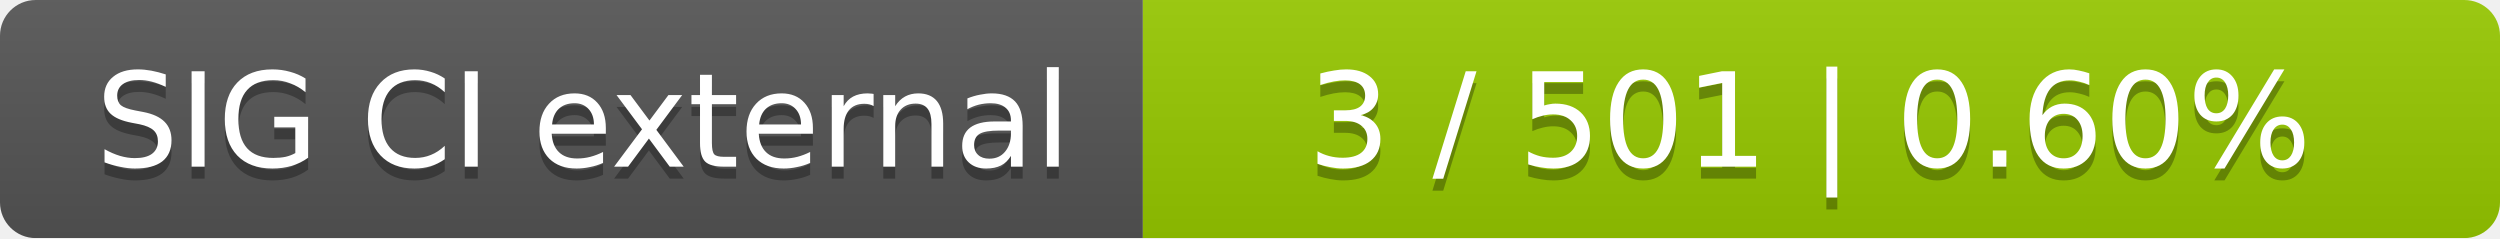
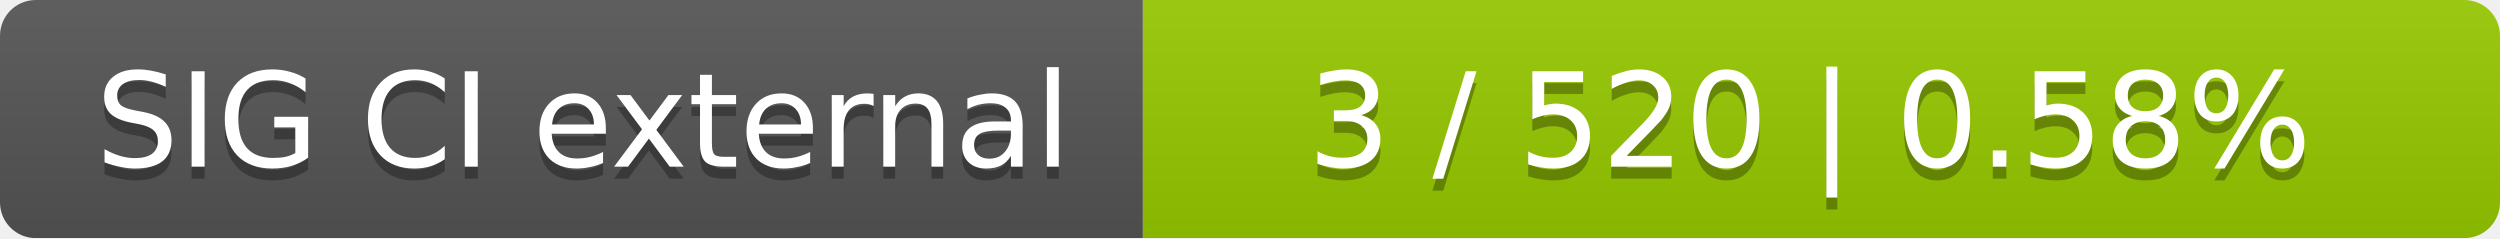
<svg xmlns="http://www.w3.org/2000/svg" width="210" height="20">
  <linearGradient id="smooth" x2="0" y2="100%">
    <stop offset="0" stop-color="#bbb" stop-opacity=".1" />
    <stop offset="1" stop-opacity=".1" />
  </linearGradient>
  <mask id="round">
    <rect width="210" height="20" rx="3" fill="#fff" />
  </mask>
  <g mask="url(#round)">
    <rect width="96" height="20" fill="#555" />
    <rect x="96" width="114" height="20" fill="#97ca00" />
    <rect width="210" height="20" fill="url(#smooth)" />
  </g>
  <g fill="#fff" text-anchor="middle" font-family="DejaVu Sans,Verdana,Geneva,sans-serif" font-size="11">
    <text x="49" y="15" fill="#010101" fill-opacity=".3">SIG CI external</text>
    <text x="49" y="14">SIG CI external</text>
-     <text x="152" y="15" fill="#010101" fill-opacity=".3">3 / 501    |    0.60%</text>
-     <text x="152" y="14">3 / 501    |    0.60%</text>
+     <text x="152" y="15" fill="#010101" fill-opacity=".3">3 / 520    |    0.58%</text>
+     <text x="152" y="14">3 / 520    |    0.58%</text>
  </g>
</svg>
